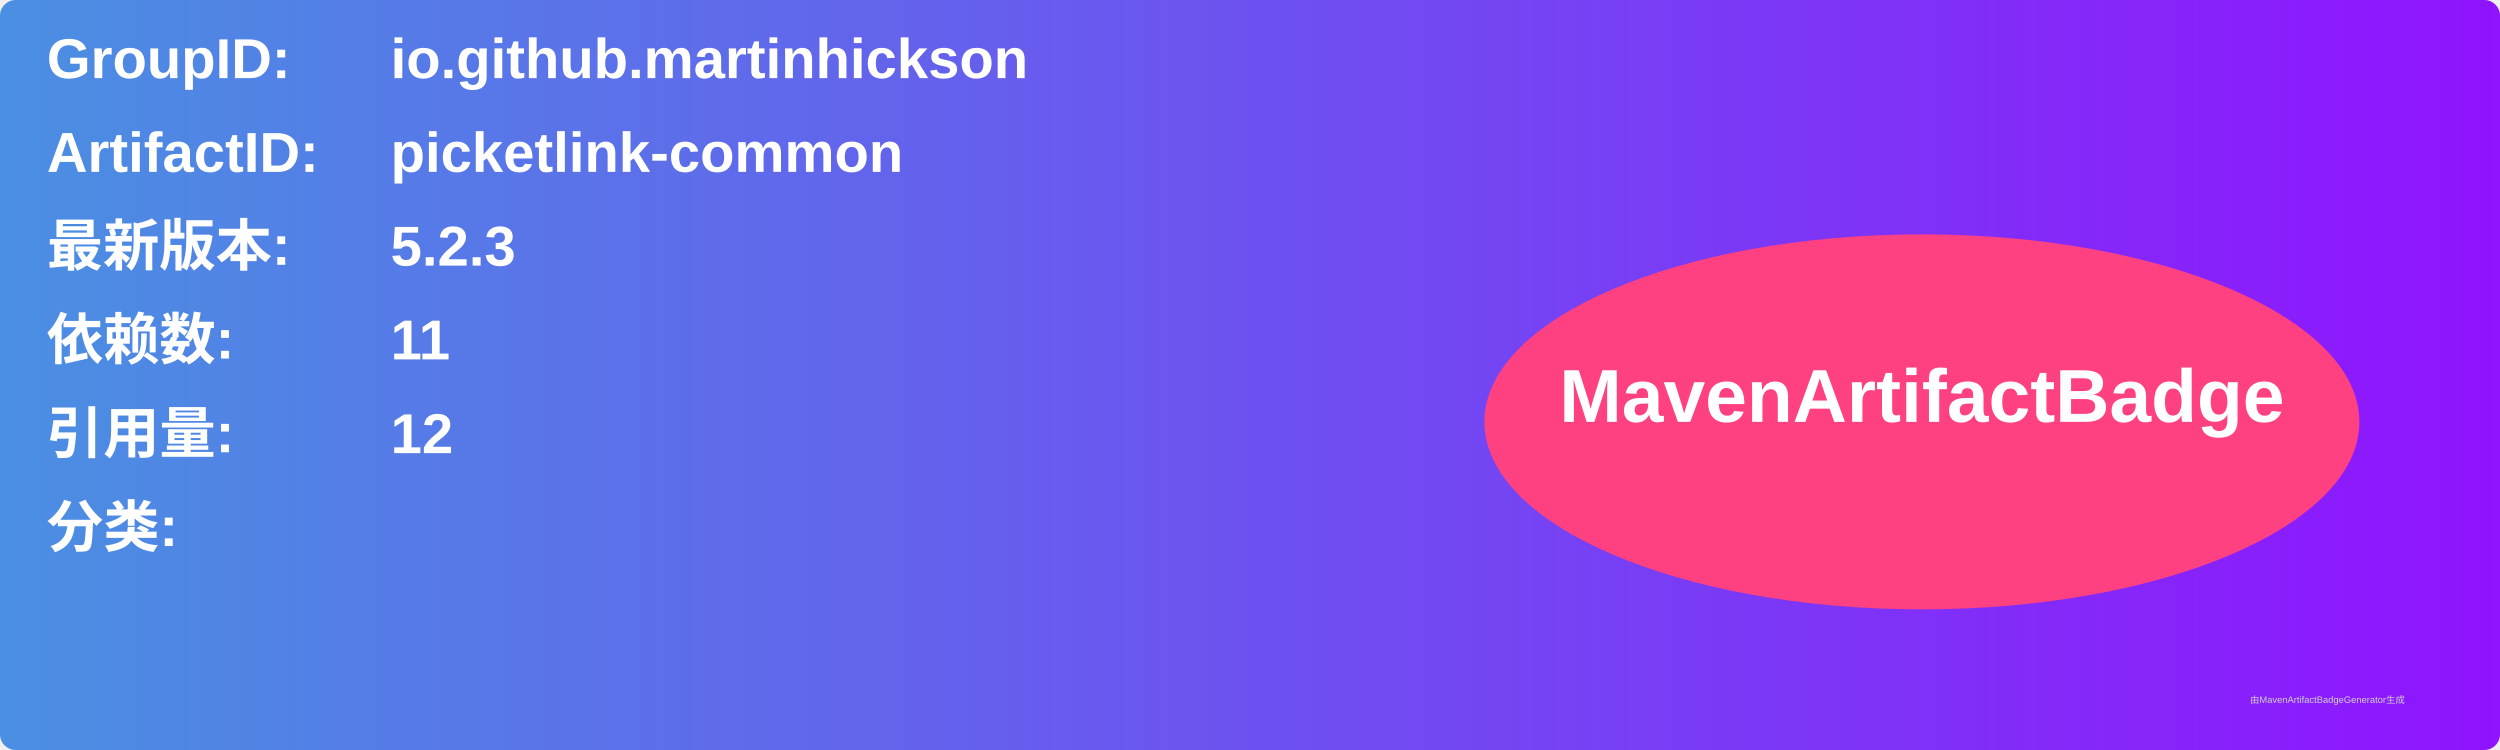
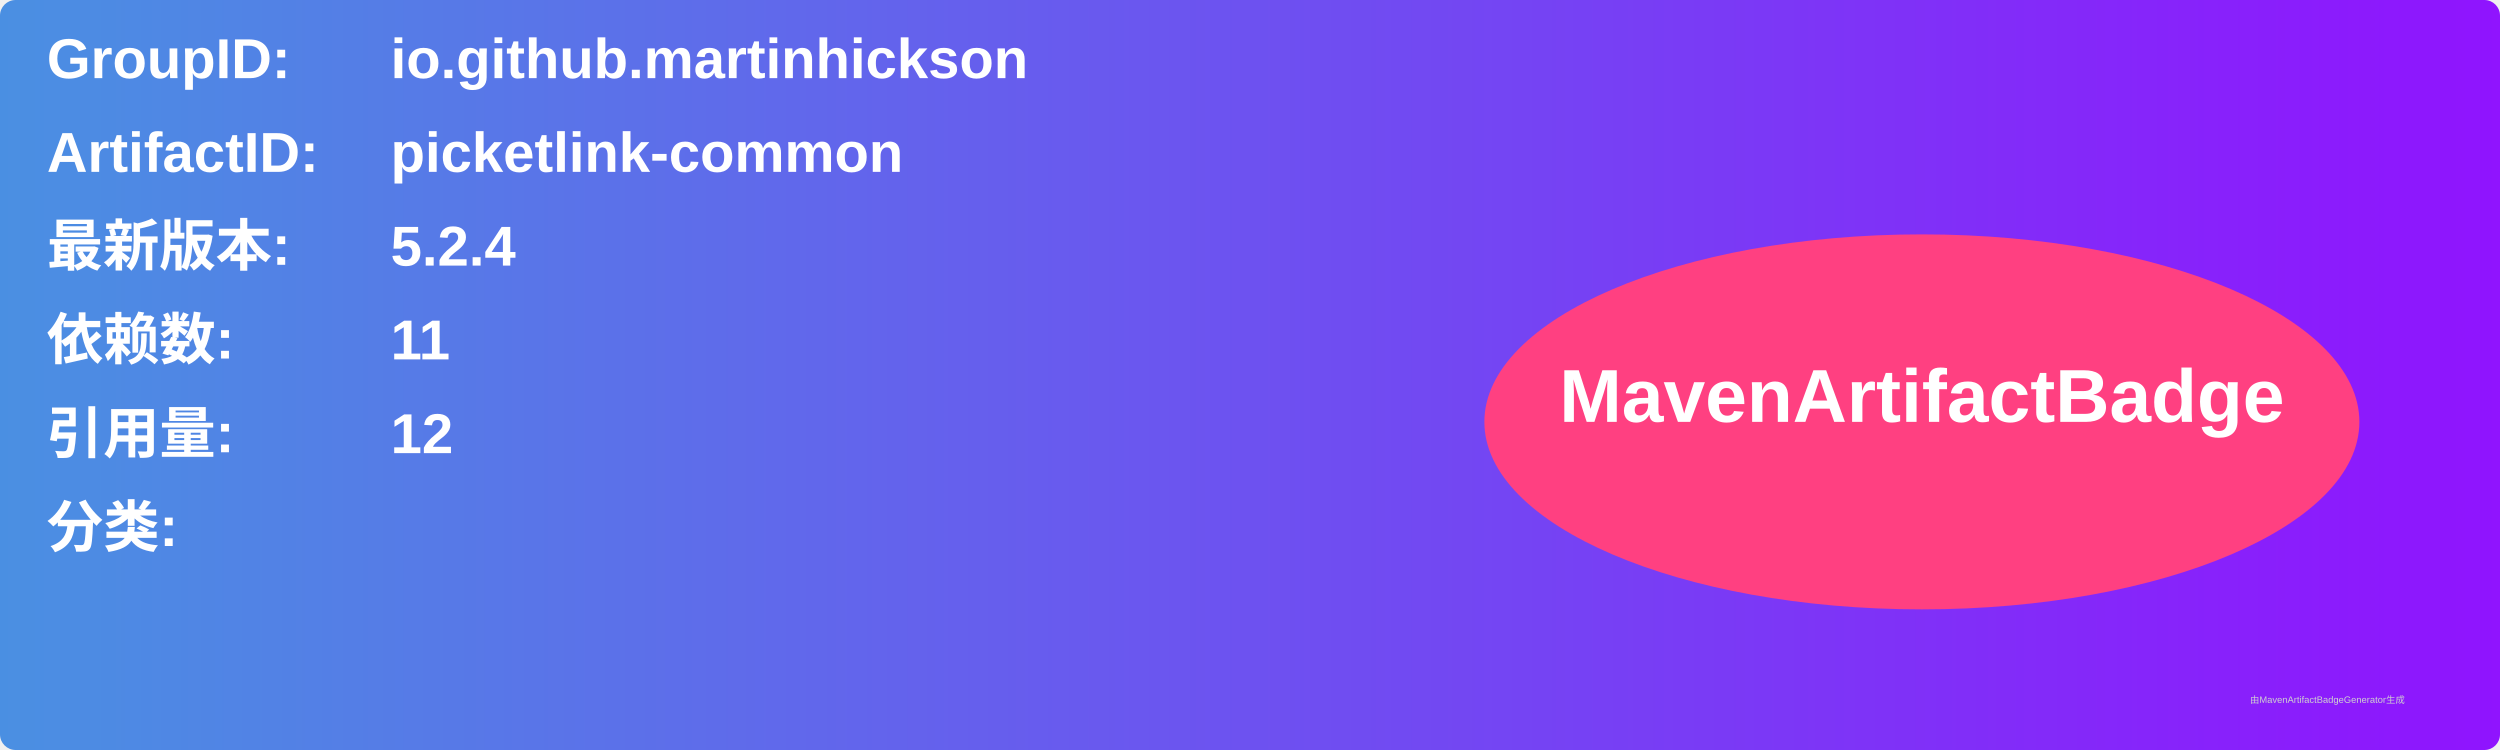
<svg xmlns="http://www.w3.org/2000/svg" width="800" height="240" viewBox="0 0 800 240">
  <linearGradient id="grad" x1="0%" y1="0%" x2="100%" y2="0%">
    <stop offset="0%" stop-color="#4a90e2" />
    <stop offset="100%" stop-color="#9013fe" />
  </linearGradient>
  <rect width="100%" height="100%" rx="5" ry="5" fill="url(#grad)" />
  <g transform="translate(15, 15)">
    <text x="0" y="10" font-family="Arial" font-size="18" fill="white" font-weight="bold" width="260">GroupID:</text>
    <text x="110" y="10" font-family="Arial" font-size="18" fill="white" font-weight="bold" width="460">io.github.martinhickson</text>
    <text x="0" y="40" font-family="Arial" font-size="18" fill="white" font-weight="bold" width="260">ArtifactID:</text>
    <text x="110" y="40" font-family="Arial" font-size="18" fill="white" font-weight="bold" width="460">picketlink-common</text>
    <text x="0" y="70" font-family="Arial" font-size="18" fill="white" font-weight="bold">最新版本:</text>
    <text x="110" y="70" font-family="Arial" font-size="18" fill="white" font-weight="bold">
-       <tspan font-weight="bold">5.2.3</tspan>
+       <tspan font-weight="bold">5.2.4</tspan>
    </text>
    <text x="0" y="100" font-family="Arial" font-size="18" fill="white" font-weight="bold">依赖数: </text>
    <text x="110" y="100" font-family="Arial" font-size="18" fill="white">
      <tspan font-weight="bold">11</tspan>
    </text>
    <text x="0" y="130" font-family="Arial" font-size="18" fill="white" font-weight="bold">引用量: </text>
    <text x="110" y="130" font-family="Arial" font-size="18" fill="white">
      <tspan font-weight="bold">12</tspan>
    </text>
    <text x="0" y="160" font-family="Arial" font-size="18" fill="white" font-weight="bold">分类:</text>
    <text x="10" y="190" font-family="Arial" font-size="10" fill="white">
      <tspan font-weight="bold" />
    </text>
    <ellipse cx="600" cy="120" rx="140" ry="60" fill="#ff4081" />
    <text x="600" y="120" text-anchor="middle" font-family="Arial" font-size="24" fill="white" font-weight="bold">MavenArtifactBadge</text>
  </g>
  <text x="720" y="225" font-family="Arial" font-size="3" fill="#d0d0d0">由MavenArtifactBadgeGenerator生成</text>
</svg>
